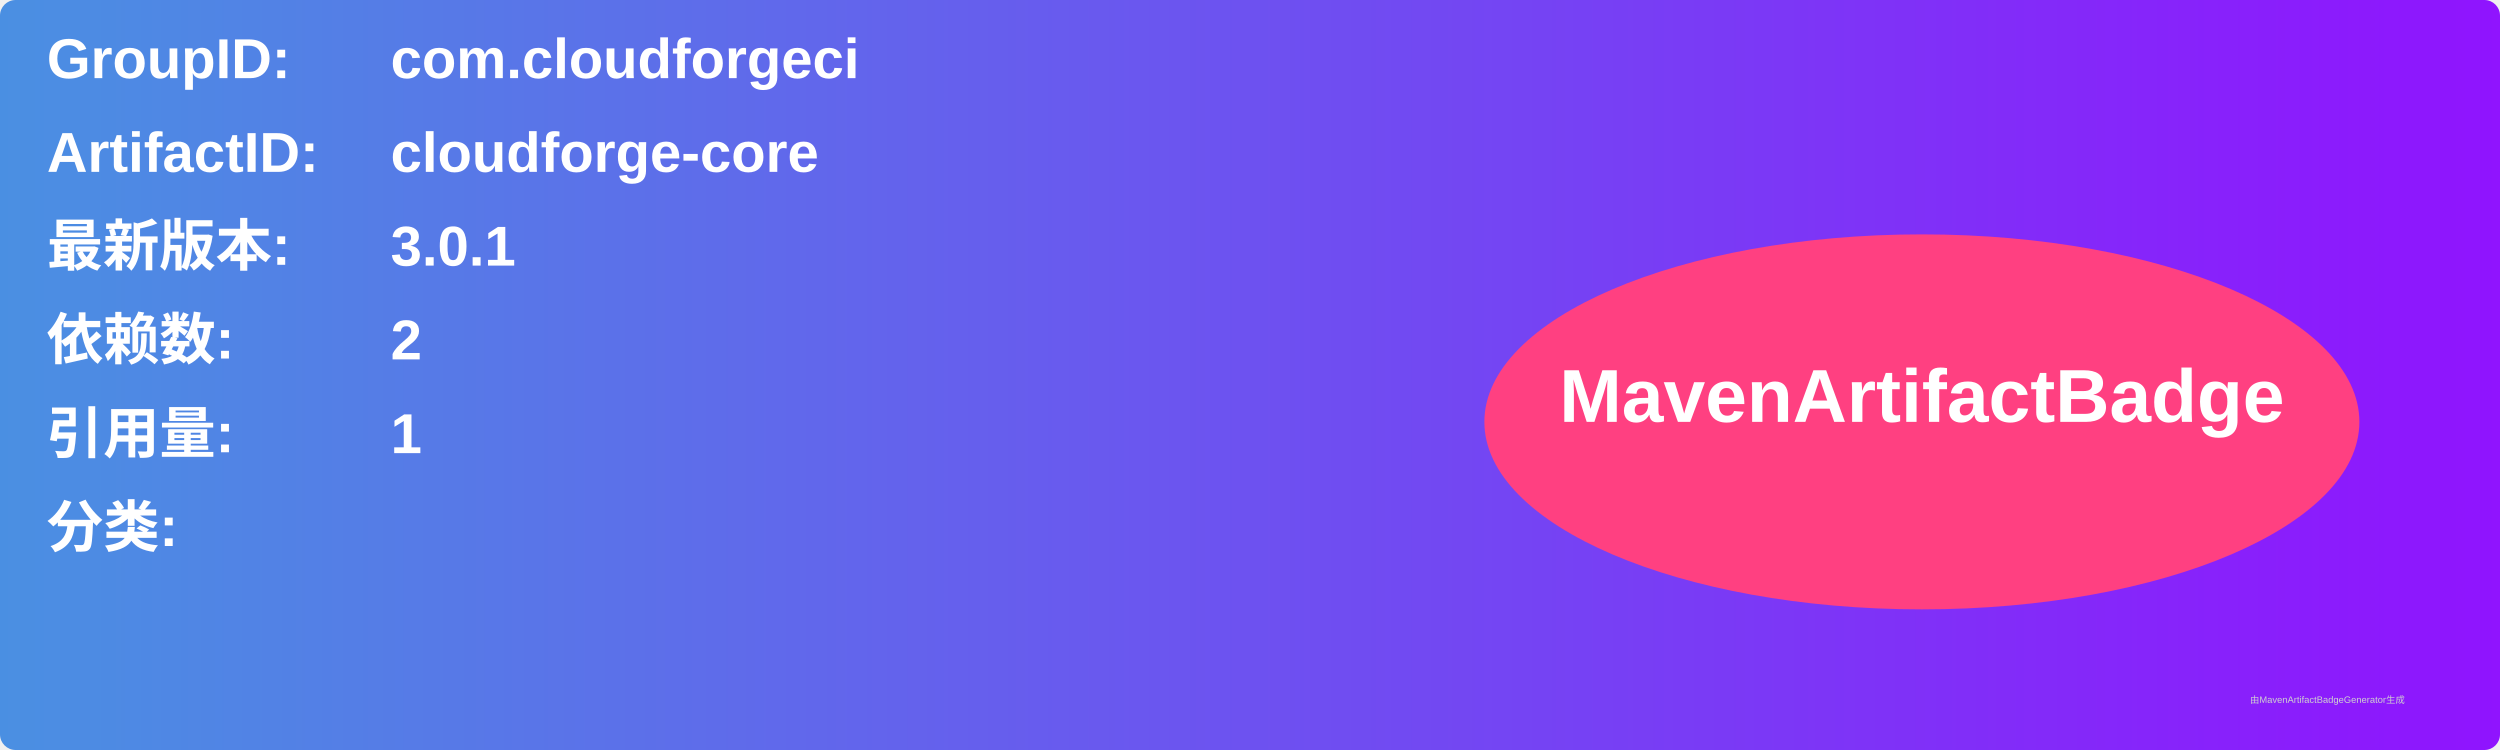
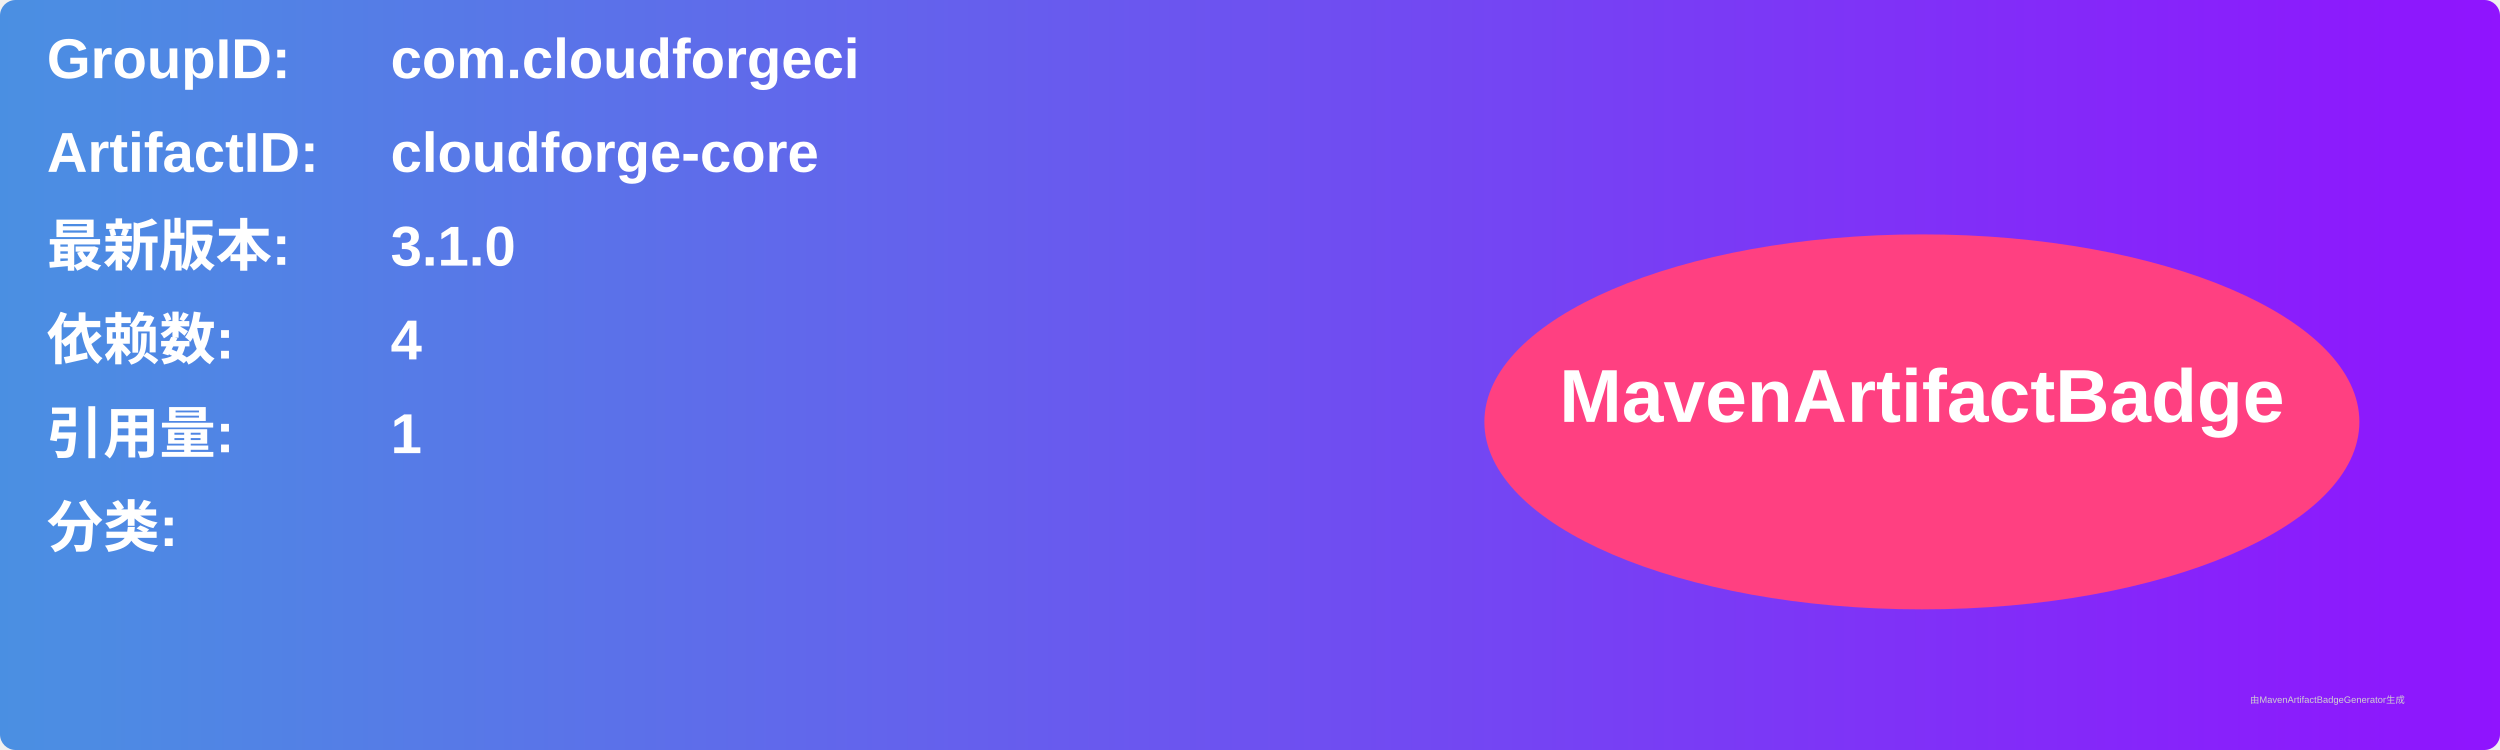
<svg xmlns="http://www.w3.org/2000/svg" width="800" height="240" viewBox="0 0 800 240">
  <linearGradient id="grad" x1="0%" y1="0%" x2="100%" y2="0%">
    <stop offset="0%" stop-color="#4a90e2" />
    <stop offset="100%" stop-color="#9013fe" />
  </linearGradient>
  <rect width="100%" height="100%" rx="5" ry="5" fill="url(#grad)" />
  <g transform="translate(15, 15)">
    <text x="0" y="10" font-family="Arial" font-size="18" fill="white" font-weight="bold" width="260">GroupID:</text>
    <text x="110" y="10" font-family="Arial" font-size="18" fill="white" font-weight="bold" width="460">com.cloudforgeci</text>
    <text x="0" y="40" font-family="Arial" font-size="18" fill="white" font-weight="bold" width="260">ArtifactID:</text>
    <text x="110" y="40" font-family="Arial" font-size="18" fill="white" font-weight="bold" width="460">cloudforge-core</text>
    <text x="0" y="70" font-family="Arial" font-size="18" fill="white" font-weight="bold">最新版本:</text>
    <text x="110" y="70" font-family="Arial" font-size="18" fill="white" font-weight="bold">
-       <tspan font-weight="bold">3.0.1</tspan>
+       <tspan font-weight="bold">3.1.0</tspan>
    </text>
    <text x="0" y="100" font-family="Arial" font-size="18" fill="white" font-weight="bold">依赖数: </text>
    <text x="110" y="100" font-family="Arial" font-size="18" fill="white">
-       <tspan font-weight="bold">2</tspan>
+       <tspan font-weight="bold">4</tspan>
    </text>
    <text x="0" y="130" font-family="Arial" font-size="18" fill="white" font-weight="bold">引用量: </text>
    <text x="110" y="130" font-family="Arial" font-size="18" fill="white">
      <tspan font-weight="bold">1</tspan>
    </text>
    <text x="0" y="160" font-family="Arial" font-size="18" fill="white" font-weight="bold">分类:</text>
    <text x="10" y="190" font-family="Arial" font-size="10" fill="white">
      <tspan font-weight="bold" />
    </text>
    <ellipse cx="600" cy="120" rx="140" ry="60" fill="#ff4081" />
    <text x="600" y="120" text-anchor="middle" font-family="Arial" font-size="24" fill="white" font-weight="bold">MavenArtifactBadge</text>
  </g>
  <text x="720" y="225" font-family="Arial" font-size="3" fill="#d0d0d0">由MavenArtifactBadgeGenerator生成</text>
</svg>
